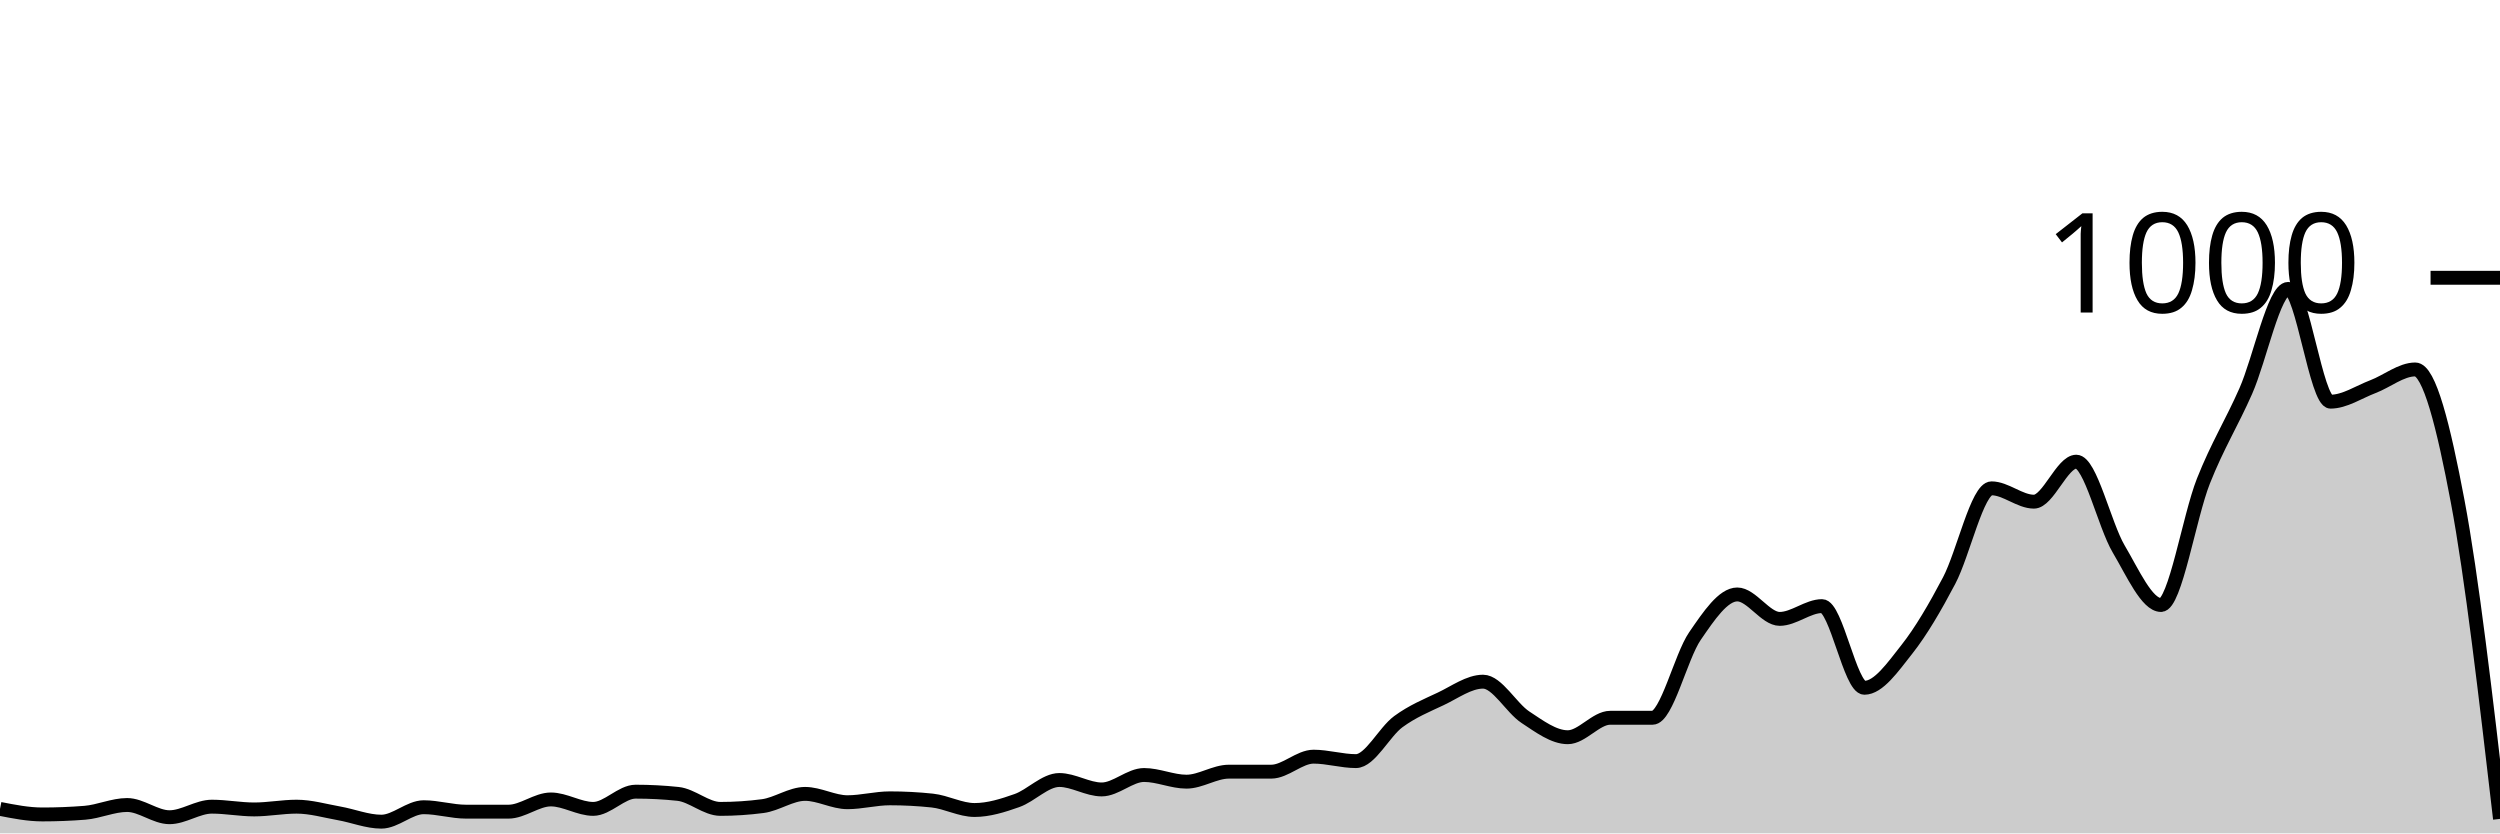
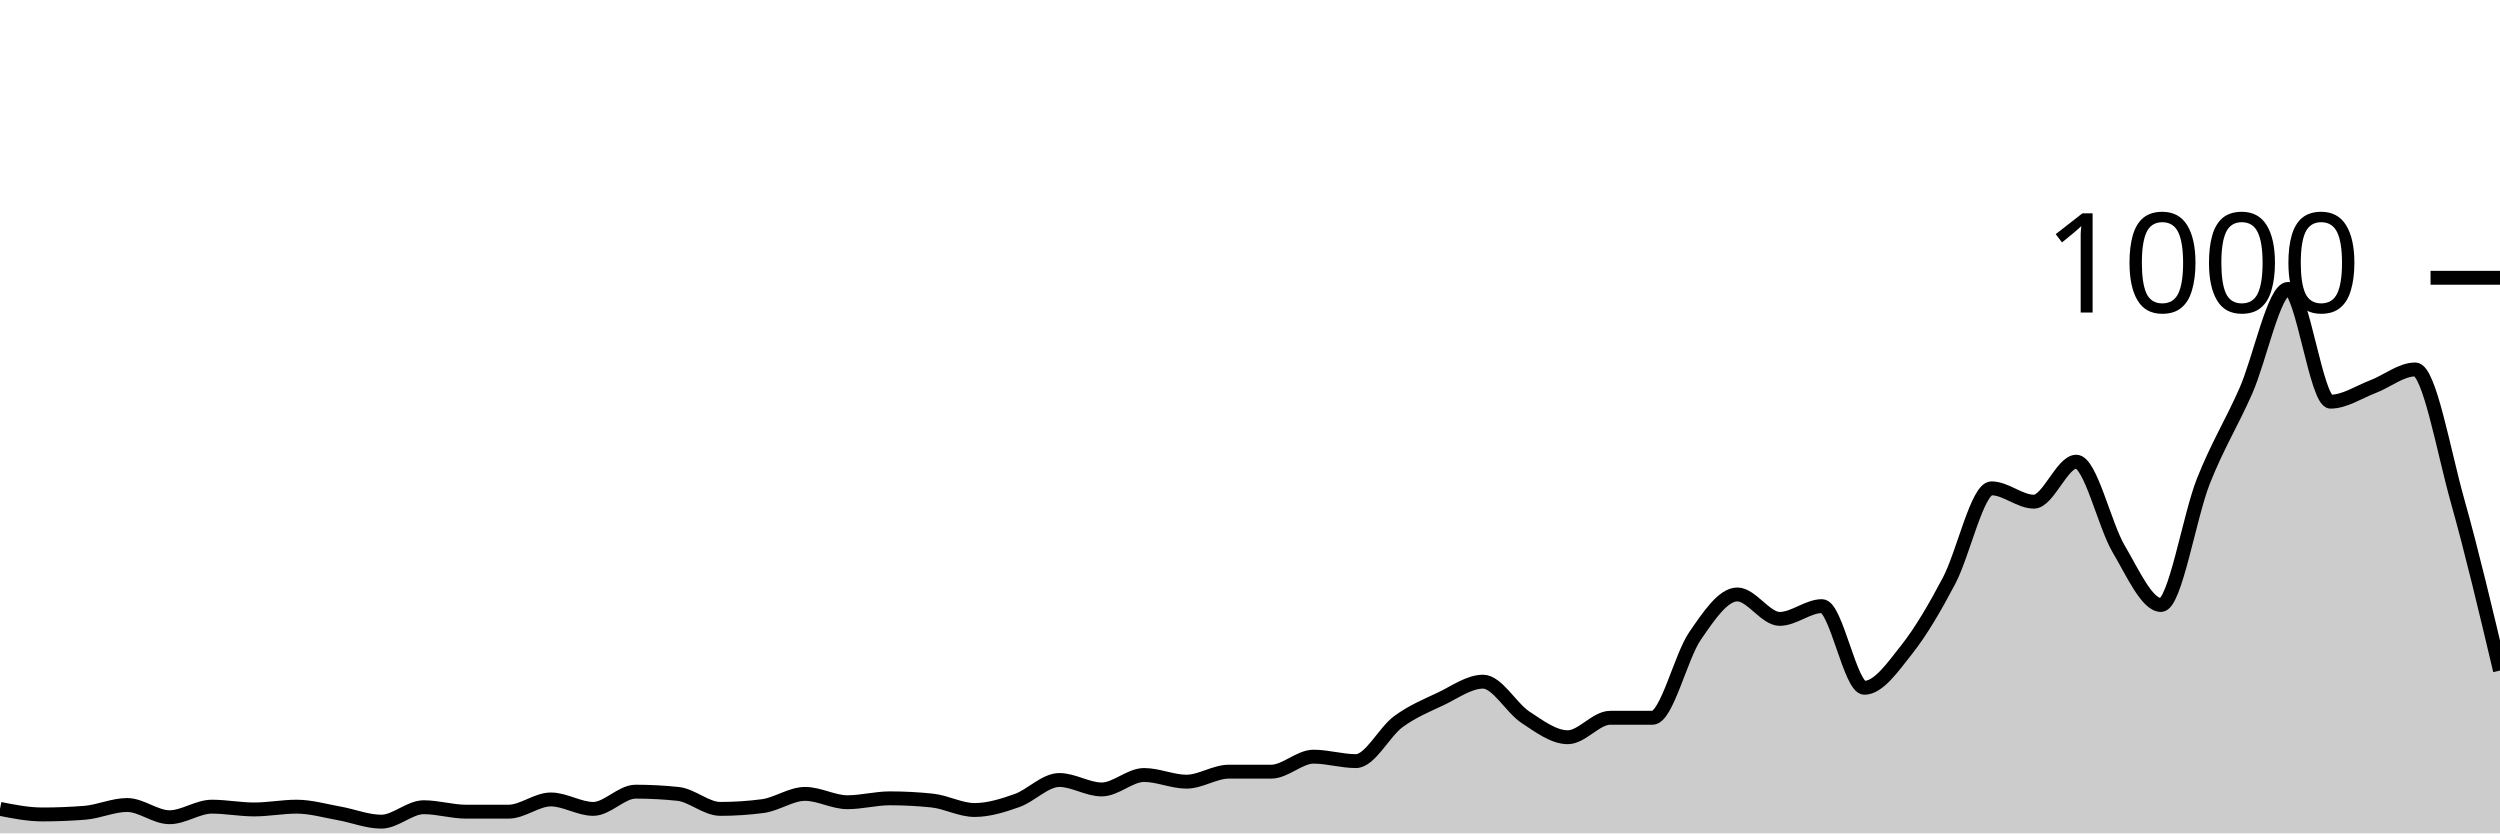
<svg xmlns="http://www.w3.org/2000/svg" viewBox="0 0 180 60">
  <g transform="translate(0,20)">
-     <path class="area" fill="rgba(0, 0, 0, 0.2)" d="M0,38.24C1.017,38.44,2.034,38.64,3.051,38.64C4.068,38.64,5.085,38.6,6.102,38.52C7.119,38.44,8.136,37.96,9.153,37.96C10.169,37.96,11.186,38.84,12.203,38.84C13.22,38.84,14.237,38.08,15.254,38.08C16.271,38.08,17.288,38.28,18.305,38.28C19.322,38.28,20.339,38.08,21.356,38.08C22.373,38.08,23.39,38.38,24.407,38.56C25.424,38.74,26.441,39.16,27.458,39.16C28.475,39.16,29.492,38.12,30.508,38.12C31.525,38.12,32.542,38.44,33.559,38.44C34.576,38.44,35.593,38.44,36.61,38.44C37.627,38.44,38.644,37.56,39.661,37.56C40.678,37.56,41.695,38.24,42.712,38.24C43.729,38.24,44.746,37,45.763,37C46.78,37,47.797,37.053,48.814,37.16C49.831,37.267,50.847,38.24,51.864,38.24C52.881,38.24,53.898,38.173,54.915,38.04C55.932,37.907,56.949,37.16,57.966,37.16C58.983,37.16,60,37.76,61.017,37.76C62.034,37.76,63.051,37.48,64.068,37.48C65.085,37.48,66.102,37.533,67.119,37.64C68.136,37.747,69.153,38.32,70.169,38.32C71.186,38.32,72.203,38,73.22,37.64C74.237,37.28,75.254,36.16,76.271,36.16C77.288,36.16,78.305,36.84,79.322,36.84C80.339,36.84,81.356,35.8,82.373,35.8C83.39,35.8,84.407,36.28,85.424,36.28C86.441,36.28,87.458,35.56,88.475,35.56C89.492,35.56,90.508,35.56,91.525,35.56C92.542,35.56,93.559,34.48,94.576,34.48C95.593,34.48,96.61,34.8,97.627,34.8C98.644,34.8,99.661,32.707,100.678,31.96C101.695,31.213,102.712,30.8,103.729,30.32C104.746,29.84,105.763,29.08,106.78,29.08C107.797,29.08,108.814,30.973,109.831,31.64C110.847,32.307,111.864,33.08,112.881,33.08C113.898,33.08,114.915,31.68,115.932,31.68C116.949,31.68,117.966,31.68,118.983,31.68C120,31.68,121.017,27.28,122.034,25.8C123.051,24.32,124.068,22.8,125.085,22.8C126.102,22.8,127.119,24.56,128.136,24.56C129.153,24.56,130.169,23.64,131.186,23.64C132.203,23.64,133.22,29.52,134.237,29.52C135.254,29.52,136.271,28.047,137.288,26.76C138.305,25.473,139.322,23.733,140.339,21.8C141.356,19.867,142.373,15.16,143.39,15.16C144.407,15.16,145.424,16.12,146.441,16.12C147.458,16.12,148.475,13.24,149.492,13.24C150.508,13.24,151.525,17.8,152.542,19.52C153.559,21.24,154.576,23.56,155.593,23.56C156.61,23.56,157.627,17.207,158.644,14.64C159.661,12.073,160.678,10.467,161.695,8.16C162.712,5.853,163.729,0.8,164.746,0.8C165.763,0.8,166.78,8.92,167.797,8.92C168.814,8.92,169.831,8.227,170.847,7.84C171.864,7.453,172.881,6.6,173.898,6.6C174.915,6.6,175.932,10.687,176.949,16.08C177.966,21.473,178.983,30.217,180,38.96L180,40C178.983,40,177.966,40,176.949,40C175.932,40,174.915,40,173.898,40C172.881,40,171.864,40,170.847,40C169.831,40,168.814,40,167.797,40C166.78,40,165.763,40,164.746,40C163.729,40,162.712,40,161.695,40C160.678,40,159.661,40,158.644,40C157.627,40,156.61,40,155.593,40C154.576,40,153.559,40,152.542,40C151.525,40,150.508,40,149.492,40C148.475,40,147.458,40,146.441,40C145.424,40,144.407,40,143.39,40C142.373,40,141.356,40,140.339,40C139.322,40,138.305,40,137.288,40C136.271,40,135.254,40,134.237,40C133.22,40,132.203,40,131.186,40C130.169,40,129.153,40,128.136,40C127.119,40,126.102,40,125.085,40C124.068,40,123.051,40,122.034,40C121.017,40,120,40,118.983,40C117.966,40,116.949,40,115.932,40C114.915,40,113.898,40,112.881,40C111.864,40,110.847,40,109.831,40C108.814,40,107.797,40,106.78,40C105.763,40,104.746,40,103.729,40C102.712,40,101.695,40,100.678,40C99.661,40,98.644,40,97.627,40C96.61,40,95.593,40,94.576,40C93.559,40,92.542,40,91.525,40C90.508,40,89.492,40,88.475,40C87.458,40,86.441,40,85.424,40C84.407,40,83.39,40,82.373,40C81.356,40,80.339,40,79.322,40C78.305,40,77.288,40,76.271,40C75.254,40,74.237,40,73.22,40C72.203,40,71.186,40,70.169,40C69.153,40,68.136,40,67.119,40C66.102,40,65.085,40,64.068,40C63.051,40,62.034,40,61.017,40C60,40,58.983,40,57.966,40C56.949,40,55.932,40,54.915,40C53.898,40,52.881,40,51.864,40C50.847,40,49.831,40,48.814,40C47.797,40,46.78,40,45.763,40C44.746,40,43.729,40,42.712,40C41.695,40,40.678,40,39.661,40C38.644,40,37.627,40,36.61,40C35.593,40,34.576,40,33.559,40C32.542,40,31.525,40,30.508,40C29.492,40,28.475,40,27.458,40C26.441,40,25.424,40,24.407,40C23.39,40,22.373,40,21.356,40C20.339,40,19.322,40,18.305,40C17.288,40,16.271,40,15.254,40C14.237,40,13.22,40,12.203,40C11.186,40,10.169,40,9.153,40C8.136,40,7.119,40,6.102,40C5.085,40,4.068,40,3.051,40C2.034,40,1.017,40,0,40Z" />
-     <path class="line" stroke="black" fill="none" d="M0,38.24C1.017,38.44,2.034,38.64,3.051,38.64C4.068,38.64,5.085,38.6,6.102,38.52C7.119,38.44,8.136,37.96,9.153,37.96C10.169,37.96,11.186,38.84,12.203,38.84C13.22,38.84,14.237,38.08,15.254,38.08C16.271,38.08,17.288,38.28,18.305,38.28C19.322,38.28,20.339,38.08,21.356,38.08C22.373,38.08,23.39,38.38,24.407,38.56C25.424,38.74,26.441,39.16,27.458,39.16C28.475,39.16,29.492,38.12,30.508,38.12C31.525,38.12,32.542,38.44,33.559,38.44C34.576,38.44,35.593,38.44,36.61,38.44C37.627,38.44,38.644,37.56,39.661,37.56C40.678,37.56,41.695,38.24,42.712,38.24C43.729,38.24,44.746,37,45.763,37C46.78,37,47.797,37.053,48.814,37.16C49.831,37.267,50.847,38.24,51.864,38.24C52.881,38.24,53.898,38.173,54.915,38.04C55.932,37.907,56.949,37.16,57.966,37.16C58.983,37.16,60,37.76,61.017,37.76C62.034,37.76,63.051,37.48,64.068,37.48C65.085,37.48,66.102,37.533,67.119,37.64C68.136,37.747,69.153,38.32,70.169,38.32C71.186,38.32,72.203,38,73.22,37.64C74.237,37.28,75.254,36.16,76.271,36.16C77.288,36.16,78.305,36.84,79.322,36.84C80.339,36.84,81.356,35.8,82.373,35.8C83.39,35.8,84.407,36.28,85.424,36.28C86.441,36.28,87.458,35.56,88.475,35.56C89.492,35.56,90.508,35.56,91.525,35.56C92.542,35.56,93.559,34.48,94.576,34.48C95.593,34.48,96.61,34.8,97.627,34.8C98.644,34.8,99.661,32.707,100.678,31.96C101.695,31.213,102.712,30.8,103.729,30.32C104.746,29.84,105.763,29.08,106.78,29.08C107.797,29.08,108.814,30.973,109.831,31.64C110.847,32.307,111.864,33.08,112.881,33.08C113.898,33.08,114.915,31.68,115.932,31.68C116.949,31.68,117.966,31.68,118.983,31.68C120,31.68,121.017,27.28,122.034,25.8C123.051,24.32,124.068,22.8,125.085,22.8C126.102,22.8,127.119,24.56,128.136,24.56C129.153,24.56,130.169,23.64,131.186,23.64C132.203,23.64,133.22,29.52,134.237,29.52C135.254,29.52,136.271,28.047,137.288,26.76C138.305,25.473,139.322,23.733,140.339,21.8C141.356,19.867,142.373,15.16,143.39,15.16C144.407,15.16,145.424,16.12,146.441,16.12C147.458,16.12,148.475,13.24,149.492,13.24C150.508,13.24,151.525,17.8,152.542,19.52C153.559,21.24,154.576,23.56,155.593,23.56C156.61,23.56,157.627,17.207,158.644,14.64C159.661,12.073,160.678,10.467,161.695,8.16C162.712,5.853,163.729,0.8,164.746,0.8C165.763,0.8,166.78,8.92,167.797,8.92C168.814,8.92,169.831,8.227,170.847,7.84C171.864,7.453,172.881,6.6,173.898,6.6C174.915,6.6,175.932,10.687,176.949,16.08C177.966,21.473,178.983,30.217,180,38.96" />
+     <path class="area" fill="rgba(0, 0, 0, 0.2)" d="M0,38.24C1.017,38.44,2.034,38.64,3.051,38.64C4.068,38.64,5.085,38.6,6.102,38.52C7.119,38.44,8.136,37.96,9.153,37.96C10.169,37.96,11.186,38.84,12.203,38.84C13.22,38.84,14.237,38.08,15.254,38.08C16.271,38.08,17.288,38.28,18.305,38.28C19.322,38.28,20.339,38.08,21.356,38.08C22.373,38.08,23.39,38.38,24.407,38.56C25.424,38.74,26.441,39.16,27.458,39.16C28.475,39.16,29.492,38.12,30.508,38.12C31.525,38.12,32.542,38.44,33.559,38.44C34.576,38.44,35.593,38.44,36.61,38.44C37.627,38.44,38.644,37.56,39.661,37.56C40.678,37.56,41.695,38.24,42.712,38.24C43.729,38.24,44.746,37,45.763,37C46.78,37,47.797,37.053,48.814,37.16C49.831,37.267,50.847,38.24,51.864,38.24C52.881,38.24,53.898,38.173,54.915,38.04C55.932,37.907,56.949,37.16,57.966,37.16C58.983,37.16,60,37.76,61.017,37.76C62.034,37.76,63.051,37.48,64.068,37.48C65.085,37.48,66.102,37.533,67.119,37.64C68.136,37.747,69.153,38.32,70.169,38.32C71.186,38.32,72.203,38,73.22,37.64C74.237,37.28,75.254,36.16,76.271,36.16C77.288,36.16,78.305,36.84,79.322,36.84C80.339,36.84,81.356,35.8,82.373,35.8C83.39,35.8,84.407,36.28,85.424,36.28C86.441,36.28,87.458,35.56,88.475,35.56C89.492,35.56,90.508,35.56,91.525,35.56C92.542,35.56,93.559,34.48,94.576,34.48C95.593,34.48,96.61,34.8,97.627,34.8C98.644,34.8,99.661,32.707,100.678,31.96C101.695,31.213,102.712,30.8,103.729,30.32C104.746,29.84,105.763,29.08,106.78,29.08C107.797,29.08,108.814,30.973,109.831,31.64C110.847,32.307,111.864,33.08,112.881,33.08C113.898,33.08,114.915,31.68,115.932,31.68C116.949,31.68,117.966,31.68,118.983,31.68C120,31.68,121.017,27.28,122.034,25.8C123.051,24.32,124.068,22.8,125.085,22.8C126.102,22.8,127.119,24.56,128.136,24.56C129.153,24.56,130.169,23.64,131.186,23.64C132.203,23.64,133.22,29.52,134.237,29.52C135.254,29.52,136.271,28.047,137.288,26.76C138.305,25.473,139.322,23.733,140.339,21.8C141.356,19.867,142.373,15.16,143.39,15.16C144.407,15.16,145.424,16.12,146.441,16.12C147.458,16.12,148.475,13.24,149.492,13.24C150.508,13.24,151.525,17.8,152.542,19.52C153.559,21.24,154.576,23.56,155.593,23.56C156.61,23.56,157.627,17.207,158.644,14.64C159.661,12.073,160.678,10.467,161.695,8.16C162.712,5.853,163.729,0.8,164.746,0.8C165.763,0.8,166.78,8.92,167.797,8.92C168.814,8.92,169.831,8.227,170.847,7.84C171.864,7.453,172.881,6.6,173.898,6.6C174.915,6.6,175.932,12.467,176.949,16.08C177.966,19.693,178.983,23.987,180,28.28L180,40C178.983,40,177.966,40,176.949,40C175.932,40,174.915,40,173.898,40C172.881,40,171.864,40,170.847,40C169.831,40,168.814,40,167.797,40C166.78,40,165.763,40,164.746,40C163.729,40,162.712,40,161.695,40C160.678,40,159.661,40,158.644,40C157.627,40,156.61,40,155.593,40C154.576,40,153.559,40,152.542,40C151.525,40,150.508,40,149.492,40C148.475,40,147.458,40,146.441,40C145.424,40,144.407,40,143.39,40C142.373,40,141.356,40,140.339,40C139.322,40,138.305,40,137.288,40C136.271,40,135.254,40,134.237,40C133.22,40,132.203,40,131.186,40C130.169,40,129.153,40,128.136,40C127.119,40,126.102,40,125.085,40C124.068,40,123.051,40,122.034,40C121.017,40,120,40,118.983,40C117.966,40,116.949,40,115.932,40C114.915,40,113.898,40,112.881,40C111.864,40,110.847,40,109.831,40C108.814,40,107.797,40,106.78,40C105.763,40,104.746,40,103.729,40C102.712,40,101.695,40,100.678,40C99.661,40,98.644,40,97.627,40C96.61,40,95.593,40,94.576,40C93.559,40,92.542,40,91.525,40C90.508,40,89.492,40,88.475,40C87.458,40,86.441,40,85.424,40C84.407,40,83.39,40,82.373,40C81.356,40,80.339,40,79.322,40C78.305,40,77.288,40,76.271,40C75.254,40,74.237,40,73.22,40C72.203,40,71.186,40,70.169,40C69.153,40,68.136,40,67.119,40C66.102,40,65.085,40,64.068,40C63.051,40,62.034,40,61.017,40C60,40,58.983,40,57.966,40C56.949,40,55.932,40,54.915,40C53.898,40,52.881,40,51.864,40C50.847,40,49.831,40,48.814,40C47.797,40,46.78,40,45.763,40C44.746,40,43.729,40,42.712,40C41.695,40,40.678,40,39.661,40C38.644,40,37.627,40,36.61,40C35.593,40,34.576,40,33.559,40C32.542,40,31.525,40,30.508,40C29.492,40,28.475,40,27.458,40C26.441,40,25.424,40,24.407,40C23.39,40,22.373,40,21.356,40C20.339,40,19.322,40,18.305,40C17.288,40,16.271,40,15.254,40C14.237,40,13.22,40,12.203,40C11.186,40,10.169,40,9.153,40C8.136,40,7.119,40,6.102,40C5.085,40,4.068,40,3.051,40C2.034,40,1.017,40,0,40Z" />
+     <path class="line" stroke="black" fill="none" d="M0,38.24C1.017,38.44,2.034,38.64,3.051,38.64C4.068,38.64,5.085,38.6,6.102,38.52C7.119,38.44,8.136,37.96,9.153,37.96C10.169,37.96,11.186,38.84,12.203,38.84C13.22,38.84,14.237,38.08,15.254,38.08C16.271,38.08,17.288,38.28,18.305,38.28C19.322,38.28,20.339,38.08,21.356,38.08C22.373,38.08,23.39,38.38,24.407,38.56C25.424,38.74,26.441,39.16,27.458,39.16C28.475,39.16,29.492,38.12,30.508,38.12C31.525,38.12,32.542,38.44,33.559,38.44C34.576,38.44,35.593,38.44,36.61,38.44C37.627,38.44,38.644,37.56,39.661,37.56C40.678,37.56,41.695,38.24,42.712,38.24C43.729,38.24,44.746,37,45.763,37C46.78,37,47.797,37.053,48.814,37.16C49.831,37.267,50.847,38.24,51.864,38.24C52.881,38.24,53.898,38.173,54.915,38.04C55.932,37.907,56.949,37.16,57.966,37.16C58.983,37.16,60,37.76,61.017,37.76C62.034,37.76,63.051,37.48,64.068,37.48C65.085,37.48,66.102,37.533,67.119,37.64C68.136,37.747,69.153,38.32,70.169,38.32C71.186,38.32,72.203,38,73.22,37.64C74.237,37.28,75.254,36.16,76.271,36.16C77.288,36.16,78.305,36.84,79.322,36.84C80.339,36.84,81.356,35.8,82.373,35.8C83.39,35.8,84.407,36.28,85.424,36.28C86.441,36.28,87.458,35.56,88.475,35.56C89.492,35.56,90.508,35.56,91.525,35.56C92.542,35.56,93.559,34.48,94.576,34.48C95.593,34.48,96.61,34.8,97.627,34.8C98.644,34.8,99.661,32.707,100.678,31.96C101.695,31.213,102.712,30.8,103.729,30.32C104.746,29.84,105.763,29.08,106.78,29.08C107.797,29.08,108.814,30.973,109.831,31.64C110.847,32.307,111.864,33.08,112.881,33.08C113.898,33.08,114.915,31.68,115.932,31.68C116.949,31.68,117.966,31.68,118.983,31.68C120,31.68,121.017,27.28,122.034,25.8C123.051,24.32,124.068,22.8,125.085,22.8C126.102,22.8,127.119,24.56,128.136,24.56C129.153,24.56,130.169,23.64,131.186,23.64C132.203,23.64,133.22,29.52,134.237,29.52C135.254,29.52,136.271,28.047,137.288,26.76C138.305,25.473,139.322,23.733,140.339,21.8C141.356,19.867,142.373,15.16,143.39,15.16C144.407,15.16,145.424,16.12,146.441,16.12C147.458,16.12,148.475,13.24,149.492,13.24C150.508,13.24,151.525,17.8,152.542,19.52C153.559,21.24,154.576,23.56,155.593,23.56C156.61,23.56,157.627,17.207,158.644,14.64C159.661,12.073,160.678,10.467,161.695,8.16C162.712,5.853,163.729,0.8,164.746,0.8C165.763,0.8,166.78,8.92,167.797,8.92C168.814,8.92,169.831,8.227,170.847,7.84C171.864,7.453,172.881,6.6,173.898,6.6C174.915,6.6,175.932,12.467,176.949,16.08C177.966,19.693,178.983,23.987,180,28.28" />
    <path class="axis-ceiling" stroke-width="1" stroke="black" fill="none" d="M175,0L180,0" />
    <text class="axis-ceiling-label" font-family="sans-serif" text-anchor="end" font-size="10px" x="170" y="2.5">1000</text>
  </g>
</svg>
